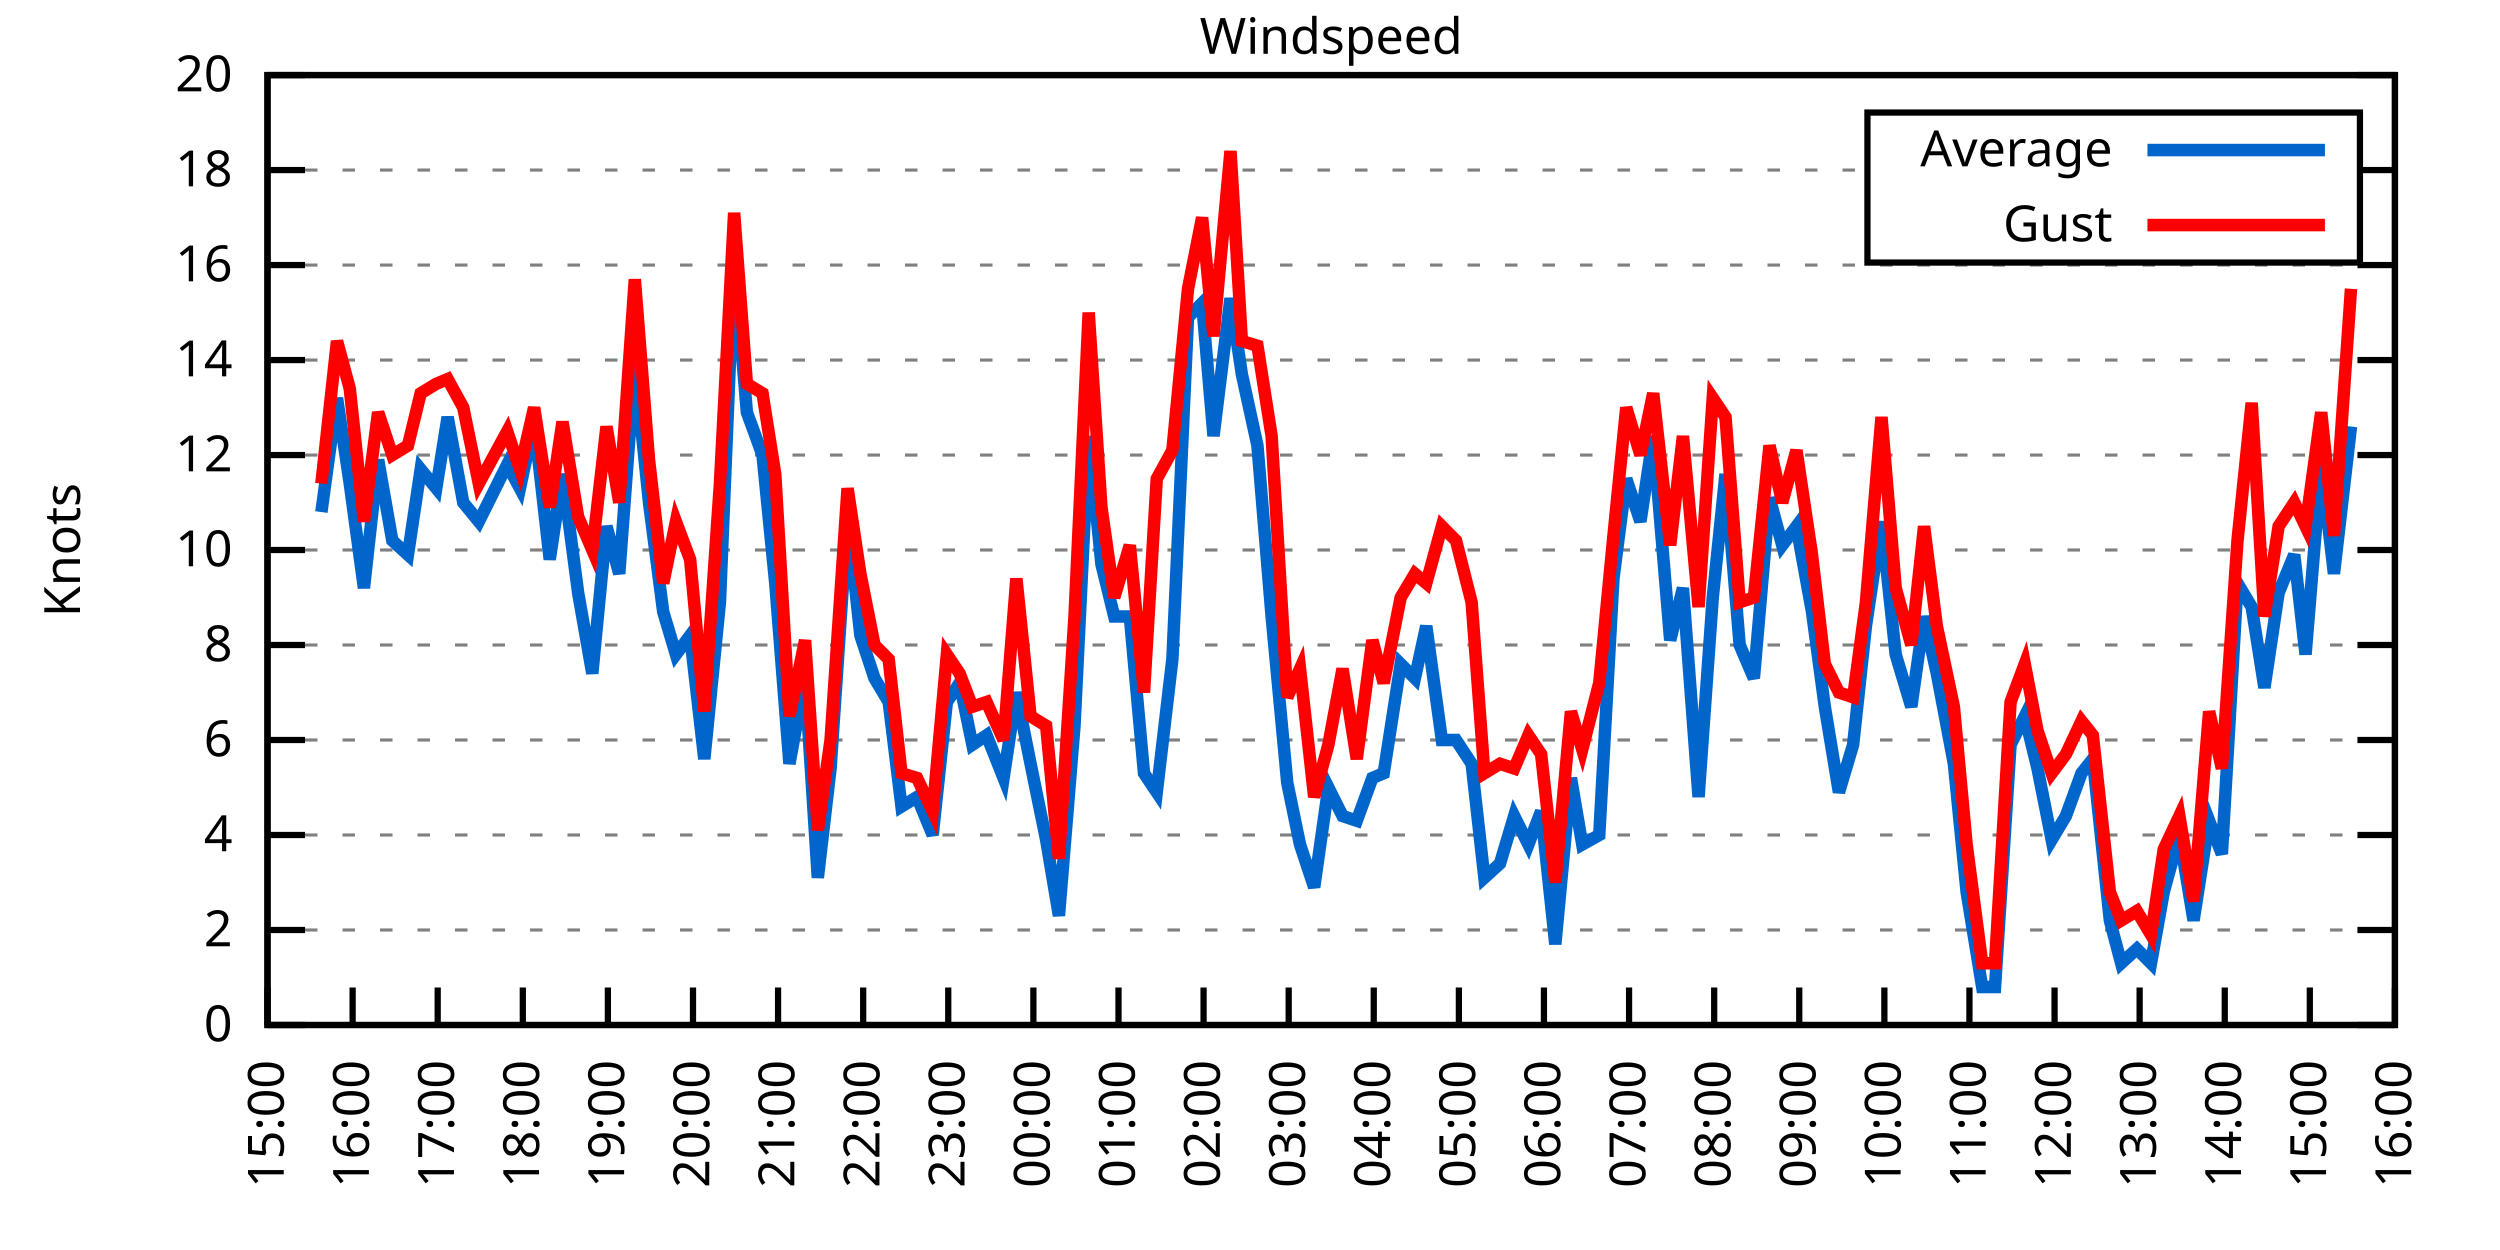
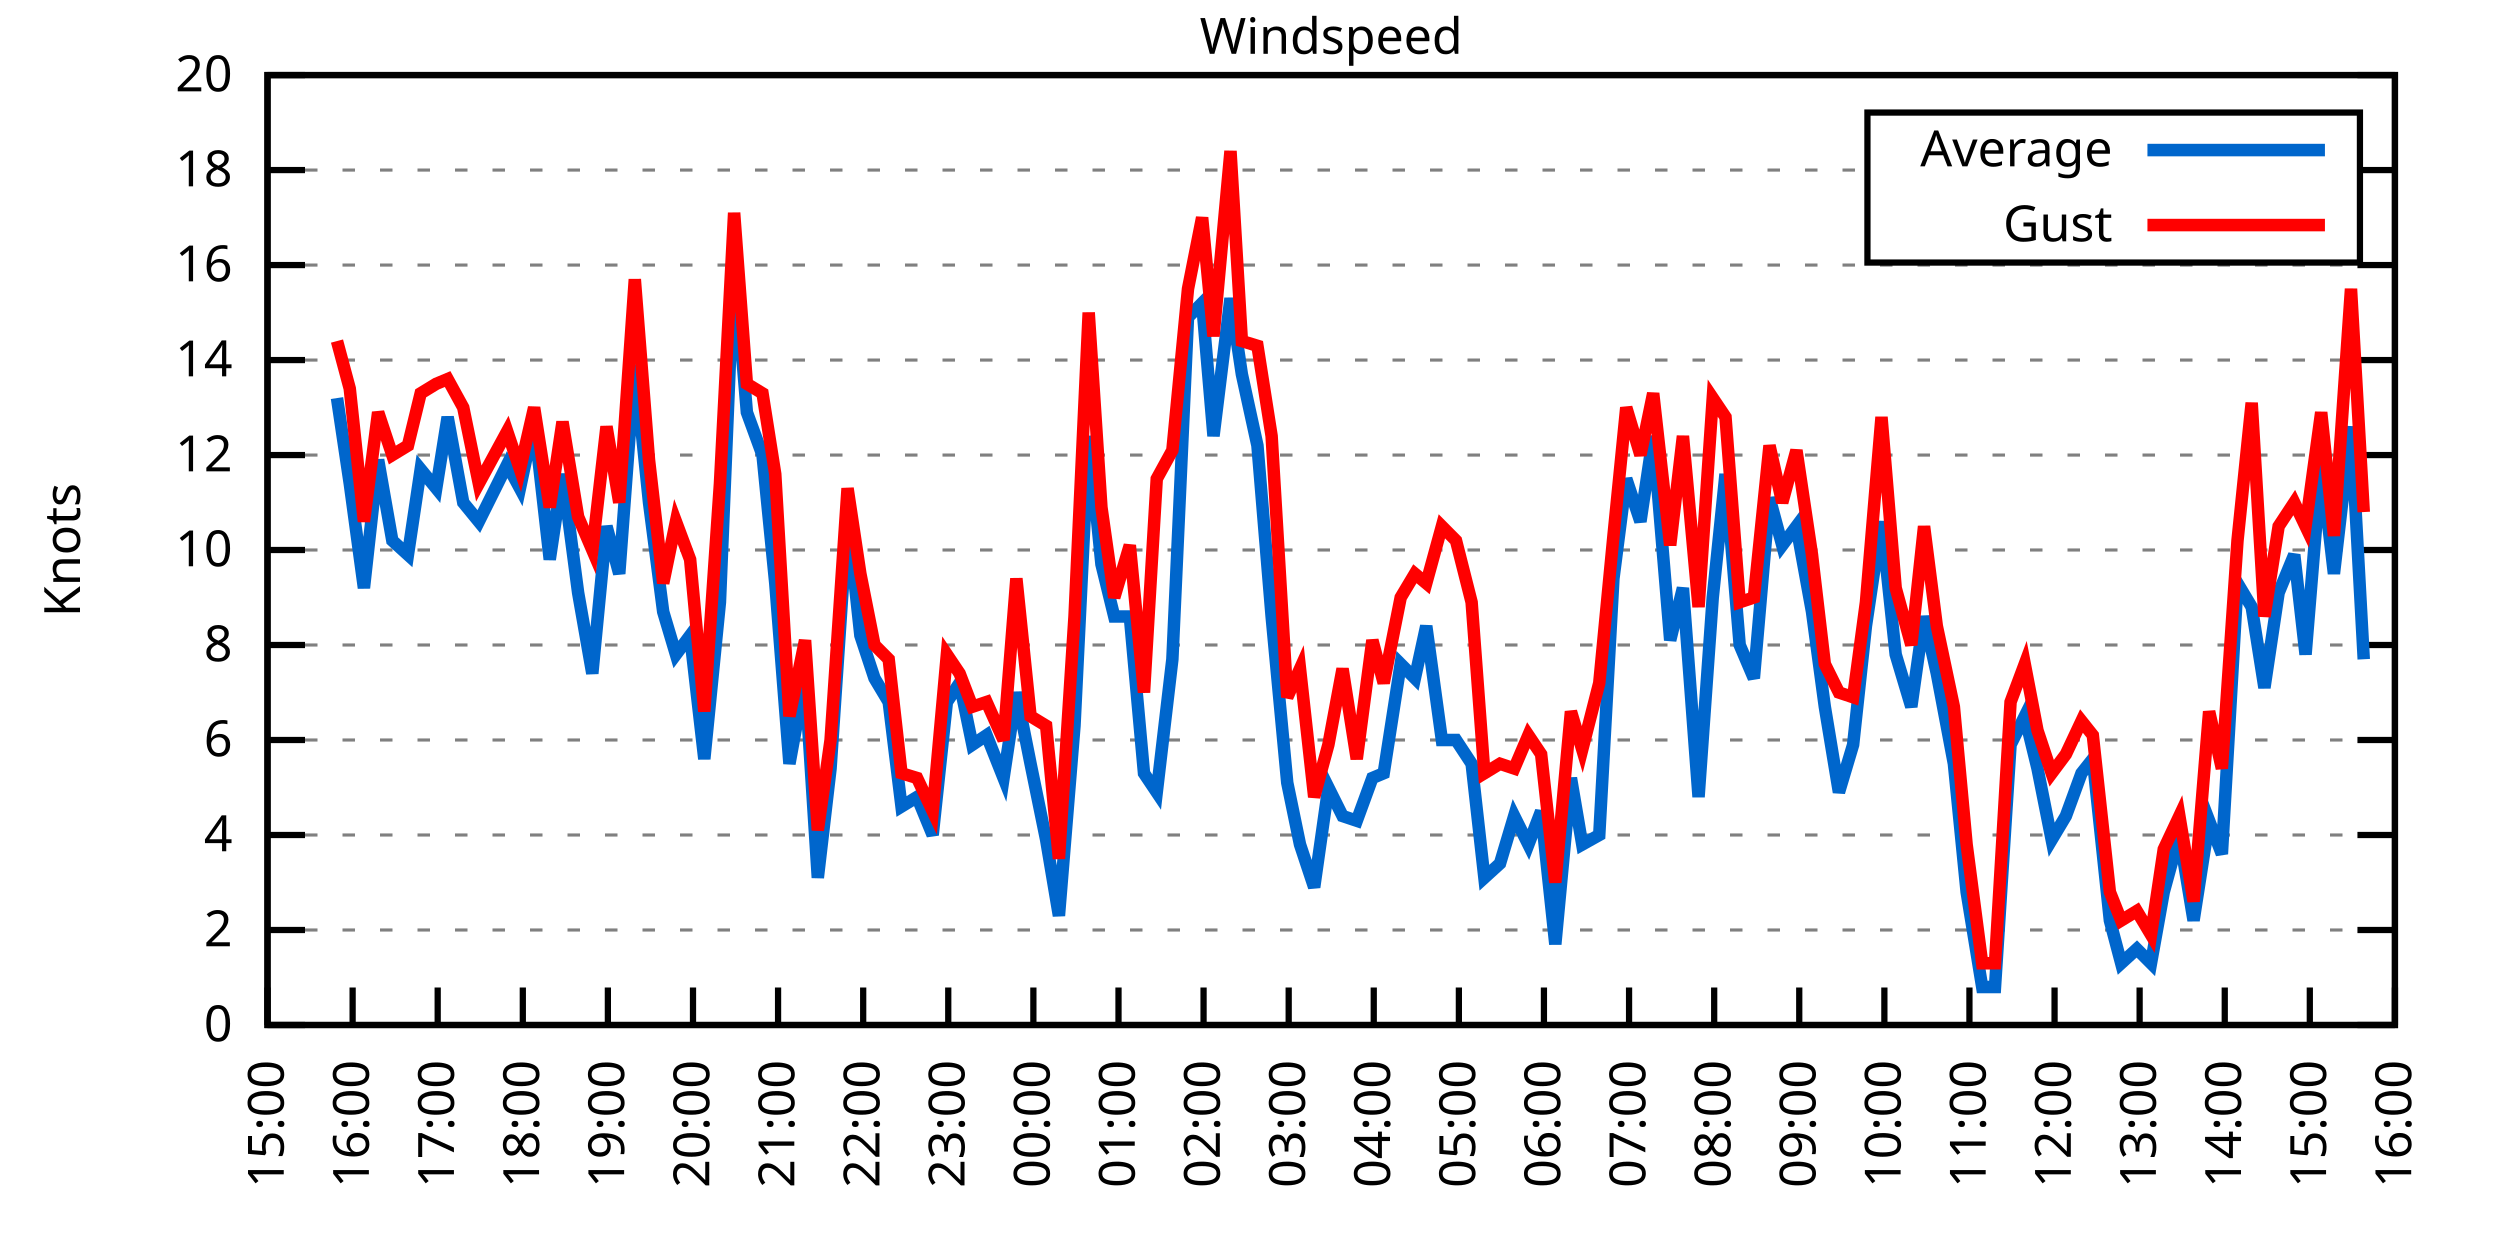
<svg xmlns="http://www.w3.org/2000/svg" xmlns:xlink="http://www.w3.org/1999/xlink" width="400" height="200" viewBox="0 0 400 200">
  <g id="gnuplot_canvas">
    <rect x="0" y="0" width="400" height="200" fill="none" />
    <defs>
      <circle id="gpDot" r="0.5" stroke-width="0.5" stroke="currentColor" />
      <path id="gpPt0" stroke-width="0.333" stroke="currentColor" d="M-1,0 h2 M0,-1 v2" />
      <path id="gpPt1" stroke-width="0.333" stroke="currentColor" d="M-1,-1 L1,1 M1,-1 L-1,1" />
      <path id="gpPt2" stroke-width="0.333" stroke="currentColor" d="M-1,0 L1,0 M0,-1 L0,1 M-1,-1 L1,1 M-1,1 L1,-1" />
      <rect id="gpPt3" stroke-width="0.333" stroke="currentColor" x="-1" y="-1" width="2" height="2" />
      <rect id="gpPt4" stroke-width="0.333" stroke="currentColor" fill="currentColor" x="-1" y="-1" width="2" height="2" />
      <circle id="gpPt5" stroke-width="0.333" stroke="currentColor" cx="0" cy="0" r="1" />
      <use xlink:href="#gpPt5" id="gpPt6" fill="currentColor" stroke="none" />
      <path id="gpPt7" stroke-width="0.333" stroke="currentColor" d="M0,-1.33 L-1.33,0.67 L1.33,0.67 z" />
      <use xlink:href="#gpPt7" id="gpPt8" fill="currentColor" stroke="none" />
      <use xlink:href="#gpPt7" id="gpPt9" stroke="currentColor" transform="rotate(180)" />
      <use xlink:href="#gpPt9" id="gpPt10" fill="currentColor" stroke="none" />
      <use xlink:href="#gpPt3" id="gpPt11" stroke="currentColor" transform="rotate(45)" />
      <use xlink:href="#gpPt11" id="gpPt12" fill="currentColor" stroke="none" />
      <path id="gpPt13" stroke-width="0.333" stroke="currentColor" d="M0,1.330 L1.265,0.411 L0.782,-1.067 L-0.782,-1.076 L-1.265,0.411 z" />
      <use xlink:href="#gpPt13" id="gpPt14" fill="currentColor" stroke="none" />
      <filter id="textbox" filterUnits="objectBoundingBox" x="0" y="0" height="1" width="1">
        <feFlood flood-color="white" flood-opacity="1" result="bgnd" />
        <feComposite in="SourceGraphic" in2="bgnd" operator="atop" />
      </filter>
      <filter id="greybox" filterUnits="objectBoundingBox" x="0" y="0" height="1" width="1">
        <feFlood flood-color="lightgrey" flood-opacity="1" result="grey" />
        <feComposite in="SourceGraphic" in2="grey" operator="atop" />
      </filter>
    </defs>
    <g fill="none" color="white" stroke="currentColor" stroke-width="1.00" stroke-linecap="butt" stroke-linejoin="miter">
</g>
    <g fill="none" color="black" stroke="currentColor" stroke-width="1.00" stroke-linecap="butt" stroke-linejoin="miter">
      <g stroke="none" shape-rendering="crispEdges">
        <polygon fill="rgb(255, 255, 255)" points="42.80,164.00 383.18,164.00 383.18,12.02 42.80,12.02 " />
      </g>
    </g>
    <g fill="none" color="black" stroke="currentColor" stroke-width="1.00" stroke-linecap="butt" stroke-linejoin="miter">
</g>
    <g fill="none" color="black" stroke="black" stroke-width="0.50" stroke-linecap="butt" stroke-linejoin="miter">
</g>
    <g fill="none" color="gray" stroke="currentColor" stroke-width="0.50" stroke-linecap="butt" stroke-linejoin="miter">
      <path stroke="gray" stroke-dasharray="2,4" class="gridline" d="M42.80,164.00 L383.19,164.00  " />
    </g>
    <g fill="none" color="gray" stroke="gray" stroke-width="1.00" stroke-linecap="butt" stroke-linejoin="miter">
</g>
    <g fill="none" color="black" stroke="currentColor" stroke-width="1.00" stroke-linecap="butt" stroke-linejoin="miter">
      <path stroke="black" d="M42.80,164.00 L48.80,164.00 M383.19,164.00 L377.19,164.00  " />
      <g transform="translate(37.20,166.60)" stroke="none" fill="black" font-family="Sans" font-size="8.00" text-anchor="end">
        <text>
          <tspan font-family="Sans"> 0</tspan>
        </text>
      </g>
    </g>
    <g fill="none" color="black" stroke="currentColor" stroke-width="1.00" stroke-linecap="butt" stroke-linejoin="miter">
</g>
    <g fill="none" color="black" stroke="black" stroke-width="0.50" stroke-linecap="butt" stroke-linejoin="miter">
</g>
    <g fill="none" color="gray" stroke="currentColor" stroke-width="0.50" stroke-linecap="butt" stroke-linejoin="miter">
      <path stroke="gray" stroke-dasharray="2,4" class="gridline" d="M42.80,148.80 L383.19,148.80  " />
    </g>
    <g fill="none" color="gray" stroke="gray" stroke-width="1.00" stroke-linecap="butt" stroke-linejoin="miter">
</g>
    <g fill="none" color="black" stroke="currentColor" stroke-width="1.00" stroke-linecap="butt" stroke-linejoin="miter">
      <path stroke="black" d="M42.80,148.80 L48.80,148.80 M383.19,148.80 L377.19,148.80  " />
      <g transform="translate(37.20,151.40)" stroke="none" fill="black" font-family="Sans" font-size="8.00" text-anchor="end">
        <text>
          <tspan font-family="Sans"> 2</tspan>
        </text>
      </g>
    </g>
    <g fill="none" color="black" stroke="currentColor" stroke-width="1.00" stroke-linecap="butt" stroke-linejoin="miter">
</g>
    <g fill="none" color="black" stroke="black" stroke-width="0.50" stroke-linecap="butt" stroke-linejoin="miter">
</g>
    <g fill="none" color="gray" stroke="currentColor" stroke-width="0.50" stroke-linecap="butt" stroke-linejoin="miter">
      <path stroke="gray" stroke-dasharray="2,4" class="gridline" d="M42.80,133.60 L383.19,133.60  " />
    </g>
    <g fill="none" color="gray" stroke="gray" stroke-width="1.00" stroke-linecap="butt" stroke-linejoin="miter">
</g>
    <g fill="none" color="black" stroke="currentColor" stroke-width="1.00" stroke-linecap="butt" stroke-linejoin="miter">
      <path stroke="black" d="M42.80,133.60 L48.80,133.60 M383.19,133.60 L377.19,133.60  " />
      <g transform="translate(37.20,136.20)" stroke="none" fill="black" font-family="Sans" font-size="8.00" text-anchor="end">
        <text>
          <tspan font-family="Sans"> 4</tspan>
        </text>
      </g>
    </g>
    <g fill="none" color="black" stroke="currentColor" stroke-width="1.00" stroke-linecap="butt" stroke-linejoin="miter">
</g>
    <g fill="none" color="black" stroke="black" stroke-width="0.50" stroke-linecap="butt" stroke-linejoin="miter">
</g>
    <g fill="none" color="gray" stroke="currentColor" stroke-width="0.50" stroke-linecap="butt" stroke-linejoin="miter">
      <path stroke="gray" stroke-dasharray="2,4" class="gridline" d="M42.80,118.40 L383.19,118.40  " />
    </g>
    <g fill="none" color="gray" stroke="gray" stroke-width="1.00" stroke-linecap="butt" stroke-linejoin="miter">
</g>
    <g fill="none" color="black" stroke="currentColor" stroke-width="1.00" stroke-linecap="butt" stroke-linejoin="miter">
      <path stroke="black" d="M42.80,118.40 L48.80,118.40 M383.19,118.40 L377.19,118.40  " />
      <g transform="translate(37.20,121.00)" stroke="none" fill="black" font-family="Sans" font-size="8.00" text-anchor="end">
        <text>
          <tspan font-family="Sans"> 6</tspan>
        </text>
      </g>
    </g>
    <g fill="none" color="black" stroke="currentColor" stroke-width="1.00" stroke-linecap="butt" stroke-linejoin="miter">
</g>
    <g fill="none" color="black" stroke="black" stroke-width="0.50" stroke-linecap="butt" stroke-linejoin="miter">
</g>
    <g fill="none" color="gray" stroke="currentColor" stroke-width="0.50" stroke-linecap="butt" stroke-linejoin="miter">
      <path stroke="gray" stroke-dasharray="2,4" class="gridline" d="M42.80,103.20 L383.19,103.20  " />
    </g>
    <g fill="none" color="gray" stroke="gray" stroke-width="1.00" stroke-linecap="butt" stroke-linejoin="miter">
</g>
    <g fill="none" color="black" stroke="currentColor" stroke-width="1.00" stroke-linecap="butt" stroke-linejoin="miter">
      <path stroke="black" d="M42.80,103.20 L48.80,103.20 M383.19,103.20 L377.19,103.20  " />
      <g transform="translate(37.20,105.80)" stroke="none" fill="black" font-family="Sans" font-size="8.00" text-anchor="end">
        <text>
          <tspan font-family="Sans"> 8</tspan>
        </text>
      </g>
    </g>
    <g fill="none" color="black" stroke="currentColor" stroke-width="1.00" stroke-linecap="butt" stroke-linejoin="miter">
</g>
    <g fill="none" color="black" stroke="black" stroke-width="0.50" stroke-linecap="butt" stroke-linejoin="miter">
</g>
    <g fill="none" color="gray" stroke="currentColor" stroke-width="0.50" stroke-linecap="butt" stroke-linejoin="miter">
      <path stroke="gray" stroke-dasharray="2,4" class="gridline" d="M42.80,88.00 L383.19,88.00  " />
    </g>
    <g fill="none" color="gray" stroke="gray" stroke-width="1.00" stroke-linecap="butt" stroke-linejoin="miter">
</g>
    <g fill="none" color="black" stroke="currentColor" stroke-width="1.00" stroke-linecap="butt" stroke-linejoin="miter">
      <path stroke="black" d="M42.80,88.00 L48.80,88.00 M383.19,88.00 L377.19,88.00  " />
      <g transform="translate(37.20,90.60)" stroke="none" fill="black" font-family="Sans" font-size="8.00" text-anchor="end">
        <text>
          <tspan font-family="Sans"> 10</tspan>
        </text>
      </g>
    </g>
    <g fill="none" color="black" stroke="currentColor" stroke-width="1.00" stroke-linecap="butt" stroke-linejoin="miter">
</g>
    <g fill="none" color="black" stroke="black" stroke-width="0.50" stroke-linecap="butt" stroke-linejoin="miter">
</g>
    <g fill="none" color="gray" stroke="currentColor" stroke-width="0.50" stroke-linecap="butt" stroke-linejoin="miter">
      <path stroke="gray" stroke-dasharray="2,4" class="gridline" d="M42.80,72.81 L383.19,72.81  " />
    </g>
    <g fill="none" color="gray" stroke="gray" stroke-width="1.00" stroke-linecap="butt" stroke-linejoin="miter">
</g>
    <g fill="none" color="black" stroke="currentColor" stroke-width="1.00" stroke-linecap="butt" stroke-linejoin="miter">
      <path stroke="black" d="M42.80,72.81 L48.80,72.81 M383.19,72.81 L377.19,72.81  " />
      <g transform="translate(37.20,75.41)" stroke="none" fill="black" font-family="Sans" font-size="8.00" text-anchor="end">
        <text>
          <tspan font-family="Sans"> 12</tspan>
        </text>
      </g>
    </g>
    <g fill="none" color="black" stroke="currentColor" stroke-width="1.00" stroke-linecap="butt" stroke-linejoin="miter">
</g>
    <g fill="none" color="black" stroke="black" stroke-width="0.50" stroke-linecap="butt" stroke-linejoin="miter">
</g>
    <g fill="none" color="gray" stroke="currentColor" stroke-width="0.50" stroke-linecap="butt" stroke-linejoin="miter">
      <path stroke="gray" stroke-dasharray="2,4" class="gridline" d="M42.80,57.61 L383.19,57.61  " />
    </g>
    <g fill="none" color="gray" stroke="gray" stroke-width="1.00" stroke-linecap="butt" stroke-linejoin="miter">
</g>
    <g fill="none" color="black" stroke="currentColor" stroke-width="1.00" stroke-linecap="butt" stroke-linejoin="miter">
      <path stroke="black" d="M42.80,57.61 L48.80,57.61 M383.19,57.61 L377.19,57.61  " />
      <g transform="translate(37.20,60.21)" stroke="none" fill="black" font-family="Sans" font-size="8.00" text-anchor="end">
        <text>
          <tspan font-family="Sans"> 14</tspan>
        </text>
      </g>
    </g>
    <g fill="none" color="black" stroke="currentColor" stroke-width="1.00" stroke-linecap="butt" stroke-linejoin="miter">
</g>
    <g fill="none" color="black" stroke="black" stroke-width="0.50" stroke-linecap="butt" stroke-linejoin="miter">
</g>
    <g fill="none" color="gray" stroke="currentColor" stroke-width="0.50" stroke-linecap="butt" stroke-linejoin="miter">
      <path stroke="gray" stroke-dasharray="2,4" class="gridline" d="M42.80,42.41 L383.19,42.41  " />
    </g>
    <g fill="none" color="gray" stroke="gray" stroke-width="1.00" stroke-linecap="butt" stroke-linejoin="miter">
</g>
    <g fill="none" color="black" stroke="currentColor" stroke-width="1.00" stroke-linecap="butt" stroke-linejoin="miter">
      <path stroke="black" d="M42.80,42.41 L48.80,42.41 M383.19,42.41 L377.19,42.41  " />
      <g transform="translate(37.20,45.01)" stroke="none" fill="black" font-family="Sans" font-size="8.00" text-anchor="end">
        <text>
          <tspan font-family="Sans"> 16</tspan>
        </text>
      </g>
    </g>
    <g fill="none" color="black" stroke="currentColor" stroke-width="1.00" stroke-linecap="butt" stroke-linejoin="miter">
</g>
    <g fill="none" color="black" stroke="black" stroke-width="0.50" stroke-linecap="butt" stroke-linejoin="miter">
</g>
    <g fill="none" color="gray" stroke="currentColor" stroke-width="0.50" stroke-linecap="butt" stroke-linejoin="miter">
      <path stroke="gray" stroke-dasharray="2,4" class="gridline" d="M42.80,27.21 L298.79,27.21 M377.59,27.21 L383.19,27.21  " />
    </g>
    <g fill="none" color="gray" stroke="gray" stroke-width="1.00" stroke-linecap="butt" stroke-linejoin="miter">
</g>
    <g fill="none" color="black" stroke="currentColor" stroke-width="1.00" stroke-linecap="butt" stroke-linejoin="miter">
      <path stroke="black" d="M42.80,27.21 L48.80,27.21 M383.19,27.21 L377.19,27.21  " />
      <g transform="translate(37.20,29.81)" stroke="none" fill="black" font-family="Sans" font-size="8.00" text-anchor="end">
        <text>
          <tspan font-family="Sans"> 18</tspan>
        </text>
      </g>
    </g>
    <g fill="none" color="black" stroke="currentColor" stroke-width="1.00" stroke-linecap="butt" stroke-linejoin="miter">
</g>
    <g fill="none" color="black" stroke="black" stroke-width="0.50" stroke-linecap="butt" stroke-linejoin="miter">
</g>
    <g fill="none" color="gray" stroke="currentColor" stroke-width="0.50" stroke-linecap="butt" stroke-linejoin="miter">
      <path stroke="gray" stroke-dasharray="2,4" class="gridline" d="M42.80,12.01 L383.19,12.01  " />
    </g>
    <g fill="none" color="gray" stroke="gray" stroke-width="1.00" stroke-linecap="butt" stroke-linejoin="miter">
</g>
    <g fill="none" color="black" stroke="currentColor" stroke-width="1.00" stroke-linecap="butt" stroke-linejoin="miter">
      <path stroke="black" d="M42.80,12.01 L48.80,12.01 M383.19,12.01 L377.19,12.01  " />
      <g transform="translate(37.20,14.61)" stroke="none" fill="black" font-family="Sans" font-size="8.00" text-anchor="end">
        <text>
          <tspan font-family="Sans"> 20</tspan>
        </text>
      </g>
    </g>
    <g fill="none" color="black" stroke="currentColor" stroke-width="1.00" stroke-linecap="butt" stroke-linejoin="miter">
      <path stroke="black" d="M42.80,164.00 L42.80,158.00  " />
      <g transform="translate(45.40,169.60) rotate(270.00)" stroke="none" fill="black" font-family="Sans" font-size="8.00" text-anchor="end">
        <text>
          <tspan font-family="Sans">15:00</tspan>
        </text>
      </g>
    </g>
    <g fill="none" color="black" stroke="currentColor" stroke-width="1.00" stroke-linecap="butt" stroke-linejoin="miter">
      <path stroke="black" d="M56.42,164.00 L56.42,158.00  " />
      <g transform="translate(59.02,169.60) rotate(270.00)" stroke="none" fill="black" font-family="Sans" font-size="8.00" text-anchor="end">
        <text>
          <tspan font-family="Sans">16:00</tspan>
        </text>
      </g>
    </g>
    <g fill="none" color="black" stroke="currentColor" stroke-width="1.00" stroke-linecap="butt" stroke-linejoin="miter">
      <path stroke="black" d="M70.03,164.00 L70.03,158.00  " />
      <g transform="translate(72.63,169.60) rotate(270.00)" stroke="none" fill="black" font-family="Sans" font-size="8.00" text-anchor="end">
        <text>
          <tspan font-family="Sans">17:00</tspan>
        </text>
      </g>
    </g>
    <g fill="none" color="black" stroke="currentColor" stroke-width="1.00" stroke-linecap="butt" stroke-linejoin="miter">
      <path stroke="black" d="M83.65,164.00 L83.65,158.00  " />
      <g transform="translate(86.25,169.60) rotate(270.00)" stroke="none" fill="black" font-family="Sans" font-size="8.00" text-anchor="end">
        <text>
          <tspan font-family="Sans">18:00</tspan>
        </text>
      </g>
    </g>
    <g fill="none" color="black" stroke="currentColor" stroke-width="1.00" stroke-linecap="butt" stroke-linejoin="miter">
      <path stroke="black" d="M97.26,164.00 L97.26,158.00  " />
      <g transform="translate(99.86,169.60) rotate(270.00)" stroke="none" fill="black" font-family="Sans" font-size="8.00" text-anchor="end">
        <text>
          <tspan font-family="Sans">19:00</tspan>
        </text>
      </g>
    </g>
    <g fill="none" color="black" stroke="currentColor" stroke-width="1.00" stroke-linecap="butt" stroke-linejoin="miter">
      <path stroke="black" d="M110.88,164.00 L110.88,158.00  " />
      <g transform="translate(113.48,169.60) rotate(270.00)" stroke="none" fill="black" font-family="Sans" font-size="8.00" text-anchor="end">
        <text>
          <tspan font-family="Sans">20:00</tspan>
        </text>
      </g>
    </g>
    <g fill="none" color="black" stroke="currentColor" stroke-width="1.00" stroke-linecap="butt" stroke-linejoin="miter">
      <path stroke="black" d="M124.49,164.00 L124.49,158.00  " />
      <g transform="translate(127.09,169.60) rotate(270.00)" stroke="none" fill="black" font-family="Sans" font-size="8.00" text-anchor="end">
        <text>
          <tspan font-family="Sans">21:00</tspan>
        </text>
      </g>
    </g>
    <g fill="none" color="black" stroke="currentColor" stroke-width="1.00" stroke-linecap="butt" stroke-linejoin="miter">
      <path stroke="black" d="M138.11,164.00 L138.11,158.00  " />
      <g transform="translate(140.71,169.60) rotate(270.00)" stroke="none" fill="black" font-family="Sans" font-size="8.00" text-anchor="end">
        <text>
          <tspan font-family="Sans">22:00</tspan>
        </text>
      </g>
    </g>
    <g fill="none" color="black" stroke="currentColor" stroke-width="1.00" stroke-linecap="butt" stroke-linejoin="miter">
      <path stroke="black" d="M151.72,164.00 L151.72,158.00  " />
      <g transform="translate(154.32,169.60) rotate(270.00)" stroke="none" fill="black" font-family="Sans" font-size="8.00" text-anchor="end">
        <text>
          <tspan font-family="Sans">23:00</tspan>
        </text>
      </g>
    </g>
    <g fill="none" color="black" stroke="currentColor" stroke-width="1.00" stroke-linecap="butt" stroke-linejoin="miter">
      <path stroke="black" d="M165.34,164.00 L165.34,158.00  " />
      <g transform="translate(167.94,169.60) rotate(270.00)" stroke="none" fill="black" font-family="Sans" font-size="8.00" text-anchor="end">
        <text>
          <tspan font-family="Sans">00:00</tspan>
        </text>
      </g>
    </g>
    <g fill="none" color="black" stroke="currentColor" stroke-width="1.00" stroke-linecap="butt" stroke-linejoin="miter">
      <path stroke="black" d="M178.96,164.00 L178.96,158.00  " />
      <g transform="translate(181.56,169.60) rotate(270.00)" stroke="none" fill="black" font-family="Sans" font-size="8.00" text-anchor="end">
        <text>
          <tspan font-family="Sans">01:00</tspan>
        </text>
      </g>
    </g>
    <g fill="none" color="black" stroke="currentColor" stroke-width="1.00" stroke-linecap="butt" stroke-linejoin="miter">
      <path stroke="black" d="M192.57,164.00 L192.57,158.00  " />
      <g transform="translate(195.17,169.60) rotate(270.00)" stroke="none" fill="black" font-family="Sans" font-size="8.00" text-anchor="end">
        <text>
          <tspan font-family="Sans">02:00</tspan>
        </text>
      </g>
    </g>
    <g fill="none" color="black" stroke="currentColor" stroke-width="1.00" stroke-linecap="butt" stroke-linejoin="miter">
      <path stroke="black" d="M206.19,164.00 L206.19,158.00  " />
      <g transform="translate(208.79,169.60) rotate(270.00)" stroke="none" fill="black" font-family="Sans" font-size="8.00" text-anchor="end">
        <text>
          <tspan font-family="Sans">03:00</tspan>
        </text>
      </g>
    </g>
    <g fill="none" color="black" stroke="currentColor" stroke-width="1.00" stroke-linecap="butt" stroke-linejoin="miter">
      <path stroke="black" d="M219.80,164.00 L219.80,158.00  " />
      <g transform="translate(222.40,169.60) rotate(270.00)" stroke="none" fill="black" font-family="Sans" font-size="8.00" text-anchor="end">
        <text>
          <tspan font-family="Sans">04:00</tspan>
        </text>
      </g>
    </g>
    <g fill="none" color="black" stroke="currentColor" stroke-width="1.00" stroke-linecap="butt" stroke-linejoin="miter">
      <path stroke="black" d="M233.42,164.00 L233.42,158.00  " />
      <g transform="translate(236.02,169.60) rotate(270.00)" stroke="none" fill="black" font-family="Sans" font-size="8.00" text-anchor="end">
        <text>
          <tspan font-family="Sans">05:00</tspan>
        </text>
      </g>
    </g>
    <g fill="none" color="black" stroke="currentColor" stroke-width="1.00" stroke-linecap="butt" stroke-linejoin="miter">
      <path stroke="black" d="M247.03,164.00 L247.03,158.00  " />
      <g transform="translate(249.63,169.60) rotate(270.00)" stroke="none" fill="black" font-family="Sans" font-size="8.00" text-anchor="end">
        <text>
          <tspan font-family="Sans">06:00</tspan>
        </text>
      </g>
    </g>
    <g fill="none" color="black" stroke="currentColor" stroke-width="1.00" stroke-linecap="butt" stroke-linejoin="miter">
      <path stroke="black" d="M260.65,164.00 L260.65,158.00  " />
      <g transform="translate(263.25,169.60) rotate(270.00)" stroke="none" fill="black" font-family="Sans" font-size="8.00" text-anchor="end">
        <text>
          <tspan font-family="Sans">07:00</tspan>
        </text>
      </g>
    </g>
    <g fill="none" color="black" stroke="currentColor" stroke-width="1.00" stroke-linecap="butt" stroke-linejoin="miter">
      <path stroke="black" d="M274.27,164.00 L274.27,158.00  " />
      <g transform="translate(276.87,169.60) rotate(270.00)" stroke="none" fill="black" font-family="Sans" font-size="8.00" text-anchor="end">
        <text>
          <tspan font-family="Sans">08:00</tspan>
        </text>
      </g>
    </g>
    <g fill="none" color="black" stroke="currentColor" stroke-width="1.00" stroke-linecap="butt" stroke-linejoin="miter">
      <path stroke="black" d="M287.88,164.00 L287.88,158.00  " />
      <g transform="translate(290.48,169.60) rotate(270.00)" stroke="none" fill="black" font-family="Sans" font-size="8.00" text-anchor="end">
        <text>
          <tspan font-family="Sans">09:00</tspan>
        </text>
      </g>
    </g>
    <g fill="none" color="black" stroke="currentColor" stroke-width="1.00" stroke-linecap="butt" stroke-linejoin="miter">
      <path stroke="black" d="M301.50,164.00 L301.50,158.00  " />
      <g transform="translate(304.10,169.60) rotate(270.00)" stroke="none" fill="black" font-family="Sans" font-size="8.00" text-anchor="end">
        <text>
          <tspan font-family="Sans">10:00</tspan>
        </text>
      </g>
    </g>
    <g fill="none" color="black" stroke="currentColor" stroke-width="1.00" stroke-linecap="butt" stroke-linejoin="miter">
      <path stroke="black" d="M315.11,164.00 L315.11,158.00  " />
      <g transform="translate(317.71,169.60) rotate(270.00)" stroke="none" fill="black" font-family="Sans" font-size="8.00" text-anchor="end">
        <text>
          <tspan font-family="Sans">11:00</tspan>
        </text>
      </g>
    </g>
    <g fill="none" color="black" stroke="currentColor" stroke-width="1.00" stroke-linecap="butt" stroke-linejoin="miter">
      <path stroke="black" d="M328.73,164.00 L328.73,158.00  " />
      <g transform="translate(331.33,169.60) rotate(270.00)" stroke="none" fill="black" font-family="Sans" font-size="8.00" text-anchor="end">
        <text>
          <tspan font-family="Sans">12:00</tspan>
        </text>
      </g>
    </g>
    <g fill="none" color="black" stroke="currentColor" stroke-width="1.00" stroke-linecap="butt" stroke-linejoin="miter">
      <path stroke="black" d="M342.34,164.00 L342.34,158.00  " />
      <g transform="translate(344.94,169.60) rotate(270.00)" stroke="none" fill="black" font-family="Sans" font-size="8.00" text-anchor="end">
        <text>
          <tspan font-family="Sans">13:00</tspan>
        </text>
      </g>
    </g>
    <g fill="none" color="black" stroke="currentColor" stroke-width="1.00" stroke-linecap="butt" stroke-linejoin="miter">
      <path stroke="black" d="M355.96,164.00 L355.96,158.00  " />
      <g transform="translate(358.56,169.60) rotate(270.00)" stroke="none" fill="black" font-family="Sans" font-size="8.00" text-anchor="end">
        <text>
          <tspan font-family="Sans">14:00</tspan>
        </text>
      </g>
    </g>
    <g fill="none" color="black" stroke="currentColor" stroke-width="1.00" stroke-linecap="butt" stroke-linejoin="miter">
      <path stroke="black" d="M369.57,164.00 L369.57,158.00  " />
      <g transform="translate(372.17,169.60) rotate(270.00)" stroke="none" fill="black" font-family="Sans" font-size="8.00" text-anchor="end">
        <text>
          <tspan font-family="Sans">15:00</tspan>
        </text>
      </g>
    </g>
    <g fill="none" color="black" stroke="currentColor" stroke-width="1.00" stroke-linecap="butt" stroke-linejoin="miter">
      <path stroke="black" d="M383.19,164.00 L383.19,158.00  " />
      <g transform="translate(385.79,169.60) rotate(270.00)" stroke="none" fill="black" font-family="Sans" font-size="8.00" text-anchor="end">
        <text>
          <tspan font-family="Sans">16:00</tspan>
        </text>
      </g>
    </g>
    <g fill="none" color="black" stroke="currentColor" stroke-width="1.00" stroke-linecap="butt" stroke-linejoin="miter">
</g>
    <g fill="none" color="black" stroke="currentColor" stroke-width="1.00" stroke-linecap="butt" stroke-linejoin="miter">
      <path stroke="black" d="M42.80,12.01 L42.80,164.00 L383.19,164.00 L383.19,12.01 L42.80,12.01 Z  " />
    </g>
    <g fill="none" color="black" stroke="currentColor" stroke-width="1.00" stroke-linecap="butt" stroke-linejoin="miter">
</g>
    <g fill="none" color="black" stroke="currentColor" stroke-width="1.00" stroke-linecap="butt" stroke-linejoin="miter">
      <path stroke="black" d="M298.79,42.01 L298.79,18.01 L377.59,18.01 L377.59,42.01 L298.79,42.01 Z  " />
    </g>
    <g id="Windspeed_plot_1">
      <g fill="none" color="white" stroke="black" stroke-width="2.00" stroke-linecap="butt" stroke-linejoin="miter">
</g>
      <g fill="none" color="black" stroke="currentColor" stroke-width="2.00" stroke-linecap="butt" stroke-linejoin="miter">
        <g transform="translate(337.99,26.61)" stroke="none" fill="black" font-family="Sans" font-size="8.00" text-anchor="end">
          <text>
            <tspan font-family="Sans">Average</tspan>
          </text>
        </g>
      </g>
      <g fill="none" color="black" stroke="currentColor" stroke-width="2.00" stroke-linecap="butt" stroke-linejoin="miter">
-         <path stroke="rgb(  0, 102, 204)" d="M343.59,24.01 L371.99,24.01 M51.42,81.93 L53.92,63.69 L55.96,77.37 L58.23,94.08 L60.50,73.57 L62.77,86.49   L65.27,88.76 L67.31,75.09 L69.80,78.13 L71.62,66.73 L74.12,80.41 L76.61,83.45 L81.15,74.33 L83.19,78.13   L85.46,67.49 L87.96,89.52 L90.00,75.85 L92.50,94.84 L94.77,107.76 L97.04,84.21 L99.08,91.80 L101.57,58.37   L103.84,80.41 L106.11,97.88 L108.15,104.72 L110.42,101.68 L112.69,121.44 L115.19,96.36 L117.46,41.65 L119.50,65.97   L122.00,72.81 L124.04,93.32 L126.31,122.20 L128.81,108.52 L130.85,140.44 L132.89,122.96 L135.61,82.69 L137.66,101.68   L139.92,108.52 L142.19,112.32 L144.24,129.04 L146.73,127.52 L149.23,133.60 L151.50,112.32 L153.54,109.28 L155.58,119.16   L157.85,117.64 L160.57,124.48 L162.62,110.80 L164.89,122.20 L167.38,134.36 L169.43,146.52 L171.92,116.12 L174.19,69.77   L176.23,90.28 L178.28,98.64 L180.77,98.64 L183.04,123.72 L185.08,126.76 L187.58,105.48 L190.08,50.77 L192.34,48.49   L194.16,69.77 L196.88,47.73 L198.70,59.89 L201.19,71.29 L203.46,98.64 L205.96,125.24 L208.00,135.12 L210.27,141.96   L212.54,126.00 L214.81,130.56 L217.08,131.32 L219.58,124.48 L221.39,123.72 L224.11,106.24 L226.38,108.52 L228.20,100.16   L230.70,118.40 L232.96,118.40 L235.46,122.20 L237.50,140.44 L240.00,138.16 L242.27,130.56 L244.54,135.12 L246.58,129.80   L248.85,151.08 L251.35,124.48 L253.16,135.12 L255.88,133.60 L258.15,92.56 L260.20,76.61 L262.47,83.45 L264.51,69.77   L267.23,102.44 L269.27,94.08 L271.77,127.52 L274.04,95.60 L276.08,75.85 L278.35,103.20 L280.62,108.52 L283.12,79.65   L285.16,87.25 L287.43,84.21 L289.92,97.88 L291.97,113.08 L294.23,126.76 L296.50,119.16 L298.55,100.16 L301.04,83.45   L303.31,104.72 L305.81,113.08 L307.85,98.64 L309.89,107.76 L312.62,122.20 L314.66,142.72 L317.15,157.92 L319.20,157.92   L321.69,119.16 L323.96,114.60 L326.00,122.96 L328.27,134.36 L330.54,130.56 L333.04,123.72 L334.85,121.44 L337.58,147.28   L339.39,154.12 L341.89,151.84 L344.16,154.12 L346.20,142.72 L348.70,133.60 L350.97,147.28 L353.46,131.32 L355.50,136.64   L358.00,93.32 L360.27,97.12 L362.31,110.04 L364.58,94.84 L367.08,88.76 L368.89,104.72 L371.39,74.33 L373.43,91.80   L376.16,68.25  " />
+         <path stroke="rgb(  0, 102, 204)" d="M343.59,24.01 L371.99,24.01 M53.92,63.69 L55.96,77.37 L58.23,94.08 L60.50,73.57 L62.77,86.49 L65.27,88.76   L67.31,75.09 L69.80,78.13 L71.62,66.73 L74.12,80.41 L76.61,83.45 L81.15,74.33 L83.19,78.13 L85.46,67.49   L87.96,89.52 L90.00,75.85 L92.50,94.84 L94.77,107.76 L97.04,84.21 L99.08,91.80 L101.57,58.37 L103.84,80.41   L106.11,97.88 L108.15,104.72 L110.42,101.68 L112.69,121.44 L115.19,96.36 L117.46,41.65 L119.50,65.97 L122.00,72.81   L124.04,93.32 L126.31,122.20 L128.81,108.52 L130.85,140.44 L132.89,122.96 L135.61,82.69 L137.66,101.68 L139.92,108.52   L142.19,112.32 L144.24,129.04 L146.73,127.52 L149.23,133.60 L151.50,112.32 L153.54,109.28 L155.58,119.16 L157.85,117.64   L160.57,124.48 L162.62,110.80 L164.89,122.20 L167.38,134.36 L169.43,146.52 L171.92,116.12 L174.19,69.77 L176.23,90.28   L178.28,98.64 L180.77,98.64 L183.04,123.72 L185.08,126.76 L187.58,105.48 L190.08,50.77 L192.34,48.49 L194.16,69.77   L196.88,47.73 L198.70,59.89 L201.19,71.29 L203.46,98.64 L205.96,125.24 L208.00,135.12 L210.27,141.96 L212.54,126.00   L214.81,130.56 L217.08,131.32 L219.58,124.48 L221.39,123.72 L224.11,106.24 L226.38,108.52 L228.20,100.16 L230.70,118.40   L232.96,118.40 L235.46,122.20 L237.50,140.44 L240.00,138.16 L242.27,130.56 L244.54,135.12 L246.58,129.80 L248.85,151.08   L251.35,124.48 L253.16,135.12 L255.88,133.60 L258.15,92.56 L260.20,76.61 L262.47,83.45 L264.51,69.77 L267.23,102.44   L269.27,94.08 L271.77,127.52 L274.04,95.60 L276.08,75.85 L278.35,103.20 L280.62,108.52 L283.12,79.65 L285.16,87.25   L287.43,84.21 L289.92,97.88 L291.97,113.08 L294.23,126.76 L296.50,119.16 L298.55,100.16 L301.04,83.45 L303.31,104.72   L305.81,113.08 L307.85,98.64 L309.89,107.76 L312.62,122.20 L314.66,142.72 L317.15,157.92 L319.20,157.92 L321.69,119.16   L323.96,114.60 L326.00,122.96 L328.27,134.36 L330.54,130.56 L333.04,123.72 L334.85,121.44 L337.58,147.28 L339.39,154.12   L341.89,151.84 L344.16,154.12 L346.20,142.72 L348.70,133.60 L350.97,147.28 L353.46,131.32 L355.50,136.64 L358.00,93.32   L360.27,97.12 L362.31,110.04 L364.58,94.84 L367.08,88.76 L368.89,104.72 L371.39,74.33 L373.43,91.80 L376.16,68.25   L378.20,105.48  " />
      </g>
    </g>
    <g id="Windspeed_plot_2">
      <g fill="none" color="black" stroke="currentColor" stroke-width="2.00" stroke-linecap="butt" stroke-linejoin="miter">
        <g transform="translate(337.99,38.61)" stroke="none" fill="black" font-family="Sans" font-size="8.00" text-anchor="end">
          <text>
            <tspan font-family="Sans">Gust</tspan>
          </text>
        </g>
      </g>
      <g fill="none" color="black" stroke="currentColor" stroke-width="2.00" stroke-linecap="butt" stroke-linejoin="miter">
-         <path stroke="rgb(255,   0,   0)" d="M343.59,36.01 L371.99,36.01 M51.42,77.37 L53.92,54.57 L55.96,62.17 L58.23,83.45 L60.50,65.97 L62.77,72.81   L65.27,71.29 L67.31,62.93 L69.80,61.41 L71.62,60.65 L74.12,65.21 L76.61,77.37 L81.15,69.01 L83.19,75.09   L85.46,65.21 L87.96,81.17 L90.00,67.49 L92.50,82.69 L94.77,88.00 L97.04,68.25 L99.08,80.41 L101.57,44.69   L103.84,73.57 L106.11,93.32 L108.15,83.45 L110.42,89.52 L112.69,113.84 L115.19,77.37 L117.46,34.05 L119.50,61.41   L122.00,62.93 L124.04,75.85 L126.31,114.60 L128.81,102.44 L130.85,132.84 L132.89,118.40 L135.61,78.13 L137.66,91.80   L139.92,103.20 L142.19,105.48 L144.24,123.72 L146.73,124.48 L149.23,129.80 L151.50,104.72 L153.54,107.76 L155.58,113.08   L157.85,112.32 L160.57,118.40 L162.62,92.56 L164.89,114.60 L167.38,116.12 L169.43,137.40 L171.92,98.64 L174.19,50.01   L176.23,81.17 L178.28,95.60 L180.77,87.25 L183.04,110.80 L185.08,76.61 L187.58,72.05 L190.08,46.21 L192.34,34.81   L194.16,53.81 L196.88,24.17 L198.70,54.57 L201.19,55.33 L203.46,69.77 L205.96,111.56 L208.00,107.00 L210.27,127.52   L212.54,119.16 L214.81,107.00 L217.08,121.44 L219.58,102.44 L221.39,109.28 L224.11,95.60 L226.38,91.80 L228.20,93.32   L230.70,84.21 L232.96,86.49 L235.46,96.36 L237.50,123.72 L240.00,122.20 L242.27,122.96 L244.54,117.64 L246.58,120.68   L248.85,141.20 L251.35,113.84 L253.16,119.92 L255.88,109.28 L258.15,85.73 L260.20,65.21 L262.47,72.81 L264.51,62.93   L267.23,87.25 L269.27,69.77 L271.77,97.12 L274.04,63.69 L276.08,66.73 L278.35,96.36 L280.62,95.60 L283.12,71.29   L285.16,80.41 L287.43,72.05 L289.92,88.76 L291.97,106.24 L294.23,110.80 L296.50,111.56 L298.55,96.36 L301.04,66.73   L303.31,94.08 L305.81,103.20 L307.85,84.21 L309.89,100.16 L312.62,113.08 L314.66,135.12 L317.15,154.12 L319.20,154.12   L321.69,112.32 L323.96,106.24 L326.00,116.88 L328.27,123.72 L330.54,120.68 L333.04,115.36 L334.85,117.64 L337.58,142.72   L339.39,147.28 L341.89,145.76 L344.16,149.56 L346.20,135.88 L348.70,130.56 L350.97,144.24 L353.46,113.84 L355.50,122.96   L358.00,86.49 L360.27,64.45 L362.31,98.64 L364.58,84.21 L367.08,80.41 L368.89,84.21 L371.39,65.97 L373.43,85.73   L376.16,46.21  " />
+         <path stroke="rgb(255,   0,   0)" d="M343.59,36.01 L371.99,36.01 M53.92,54.57 L55.96,62.17 L58.23,83.45 L60.50,65.97 L62.77,72.81 L65.27,71.29   L67.31,62.93 L69.80,61.41 L71.62,60.65 L74.12,65.21 L76.61,77.37 L81.15,69.01 L83.19,75.09 L85.46,65.21   L87.96,81.17 L90.00,67.49 L92.50,82.69 L94.77,88.00 L97.04,68.25 L99.08,80.41 L101.57,44.69 L103.84,73.57   L106.11,93.32 L108.15,83.45 L110.42,89.52 L112.69,113.84 L115.19,77.37 L117.46,34.05 L119.50,61.41 L122.00,62.93   L124.04,75.85 L126.31,114.60 L128.81,102.44 L130.85,132.84 L132.89,118.40 L135.61,78.13 L137.66,91.80 L139.92,103.20   L142.19,105.48 L144.24,123.72 L146.73,124.48 L149.23,129.80 L151.50,104.72 L153.54,107.76 L155.58,113.08 L157.85,112.32   L160.57,118.40 L162.62,92.56 L164.89,114.60 L167.38,116.12 L169.43,137.40 L171.92,98.64 L174.19,50.01 L176.23,81.17   L178.28,95.60 L180.77,87.25 L183.04,110.80 L185.08,76.61 L187.58,72.05 L190.08,46.21 L192.34,34.81 L194.16,53.81   L196.88,24.17 L198.70,54.57 L201.19,55.33 L203.46,69.77 L205.96,111.56 L208.00,107.00 L210.27,127.52 L212.54,119.16   L214.81,107.00 L217.08,121.44 L219.58,102.44 L221.39,109.28 L224.11,95.60 L226.38,91.80 L228.20,93.32 L230.70,84.21   L232.96,86.49 L235.46,96.36 L237.50,123.72 L240.00,122.20 L242.27,122.96 L244.54,117.64 L246.58,120.68 L248.85,141.20   L251.35,113.84 L253.16,119.92 L255.88,109.28 L258.15,85.73 L260.20,65.21 L262.47,72.81 L264.51,62.93 L267.23,87.25   L269.27,69.77 L271.77,97.12 L274.04,63.69 L276.08,66.73 L278.35,96.36 L280.62,95.60 L283.12,71.29 L285.16,80.41   L287.43,72.05 L289.92,88.76 L291.97,106.24 L294.23,110.80 L296.50,111.56 L298.55,96.36 L301.04,66.73 L303.31,94.08   L305.81,103.20 L307.85,84.21 L309.89,100.16 L312.62,113.08 L314.66,135.12 L317.15,154.12 L319.20,154.12 L321.69,112.32   L323.96,106.24 L326.00,116.88 L328.27,123.72 L330.54,120.68 L333.04,115.36 L334.85,117.64 L337.58,142.72 L339.39,147.28   L341.89,145.76 L344.16,149.56 L346.20,135.88 L348.70,130.56 L350.97,144.24 L353.46,113.84 L355.50,122.96 L358.00,86.49   L360.27,64.45 L362.31,98.64 L364.58,84.21 L367.08,80.41 L368.89,84.21 L371.39,65.97 L373.43,85.73 L376.16,46.21   L378.20,81.93  " />
      </g>
    </g>
    <g fill="none" color="black" stroke="currentColor" stroke-width="2.00" stroke-linecap="butt" stroke-linejoin="miter">
</g>
    <g fill="none" color="black" stroke="black" stroke-width="1.00" stroke-linecap="butt" stroke-linejoin="miter">
</g>
    <g fill="none" color="black" stroke="currentColor" stroke-width="1.00" stroke-linecap="butt" stroke-linejoin="miter">
      <path stroke="black" d="M42.80,12.01 L42.80,164.00 L383.19,164.00 L383.19,12.01 L42.80,12.01 Z  " />
      <g transform="translate(12.80,88.01) rotate(270.00)" stroke="none" fill="black" font-family="Sans" font-size="8.00" text-anchor="middle">
        <text>
          <tspan font-family="Sans">Knots</tspan>
        </text>
      </g>
    </g>
    <g fill="none" color="black" stroke="currentColor" stroke-width="1.00" stroke-linecap="butt" stroke-linejoin="miter">
</g>
    <g fill="none" color="black" stroke="currentColor" stroke-width="1.00" stroke-linecap="butt" stroke-linejoin="miter">
      <g transform="translate(212.99,8.61)" stroke="none" fill="black" font-family="Sans" font-size="8.00" text-anchor="middle">
        <text>
          <tspan font-family="Sans">Windspeed</tspan>
        </text>
      </g>
    </g>
    <g fill="none" color="black" stroke="currentColor" stroke-width="1.00" stroke-linecap="butt" stroke-linejoin="miter">
</g>
  </g>
</svg>
